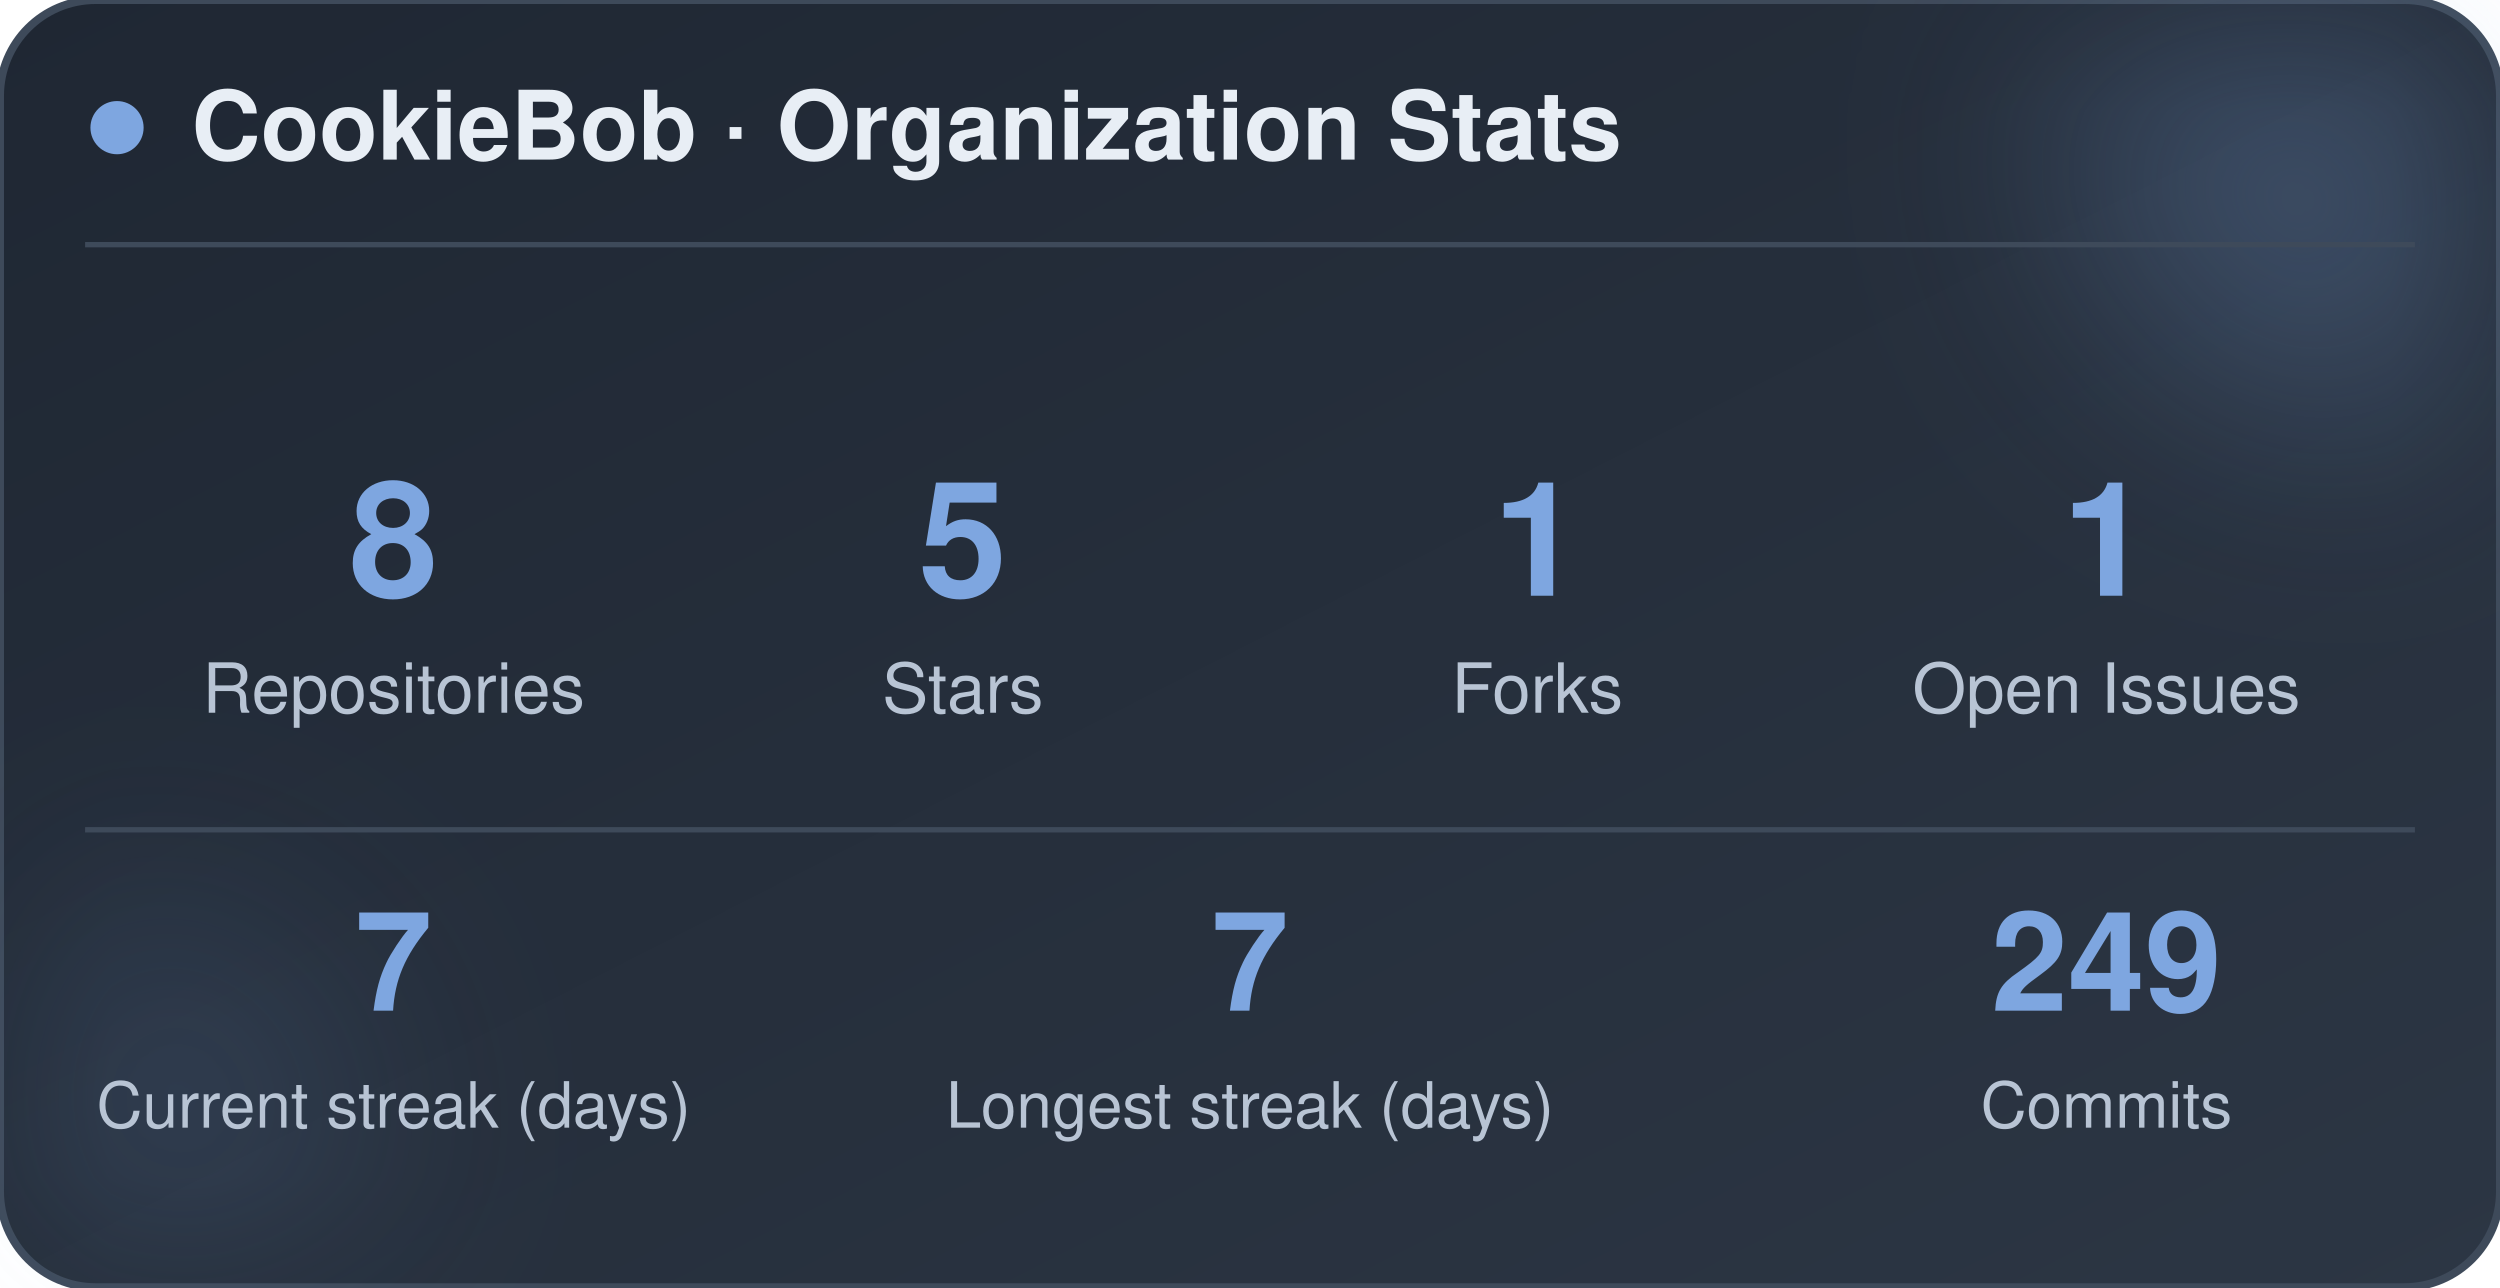
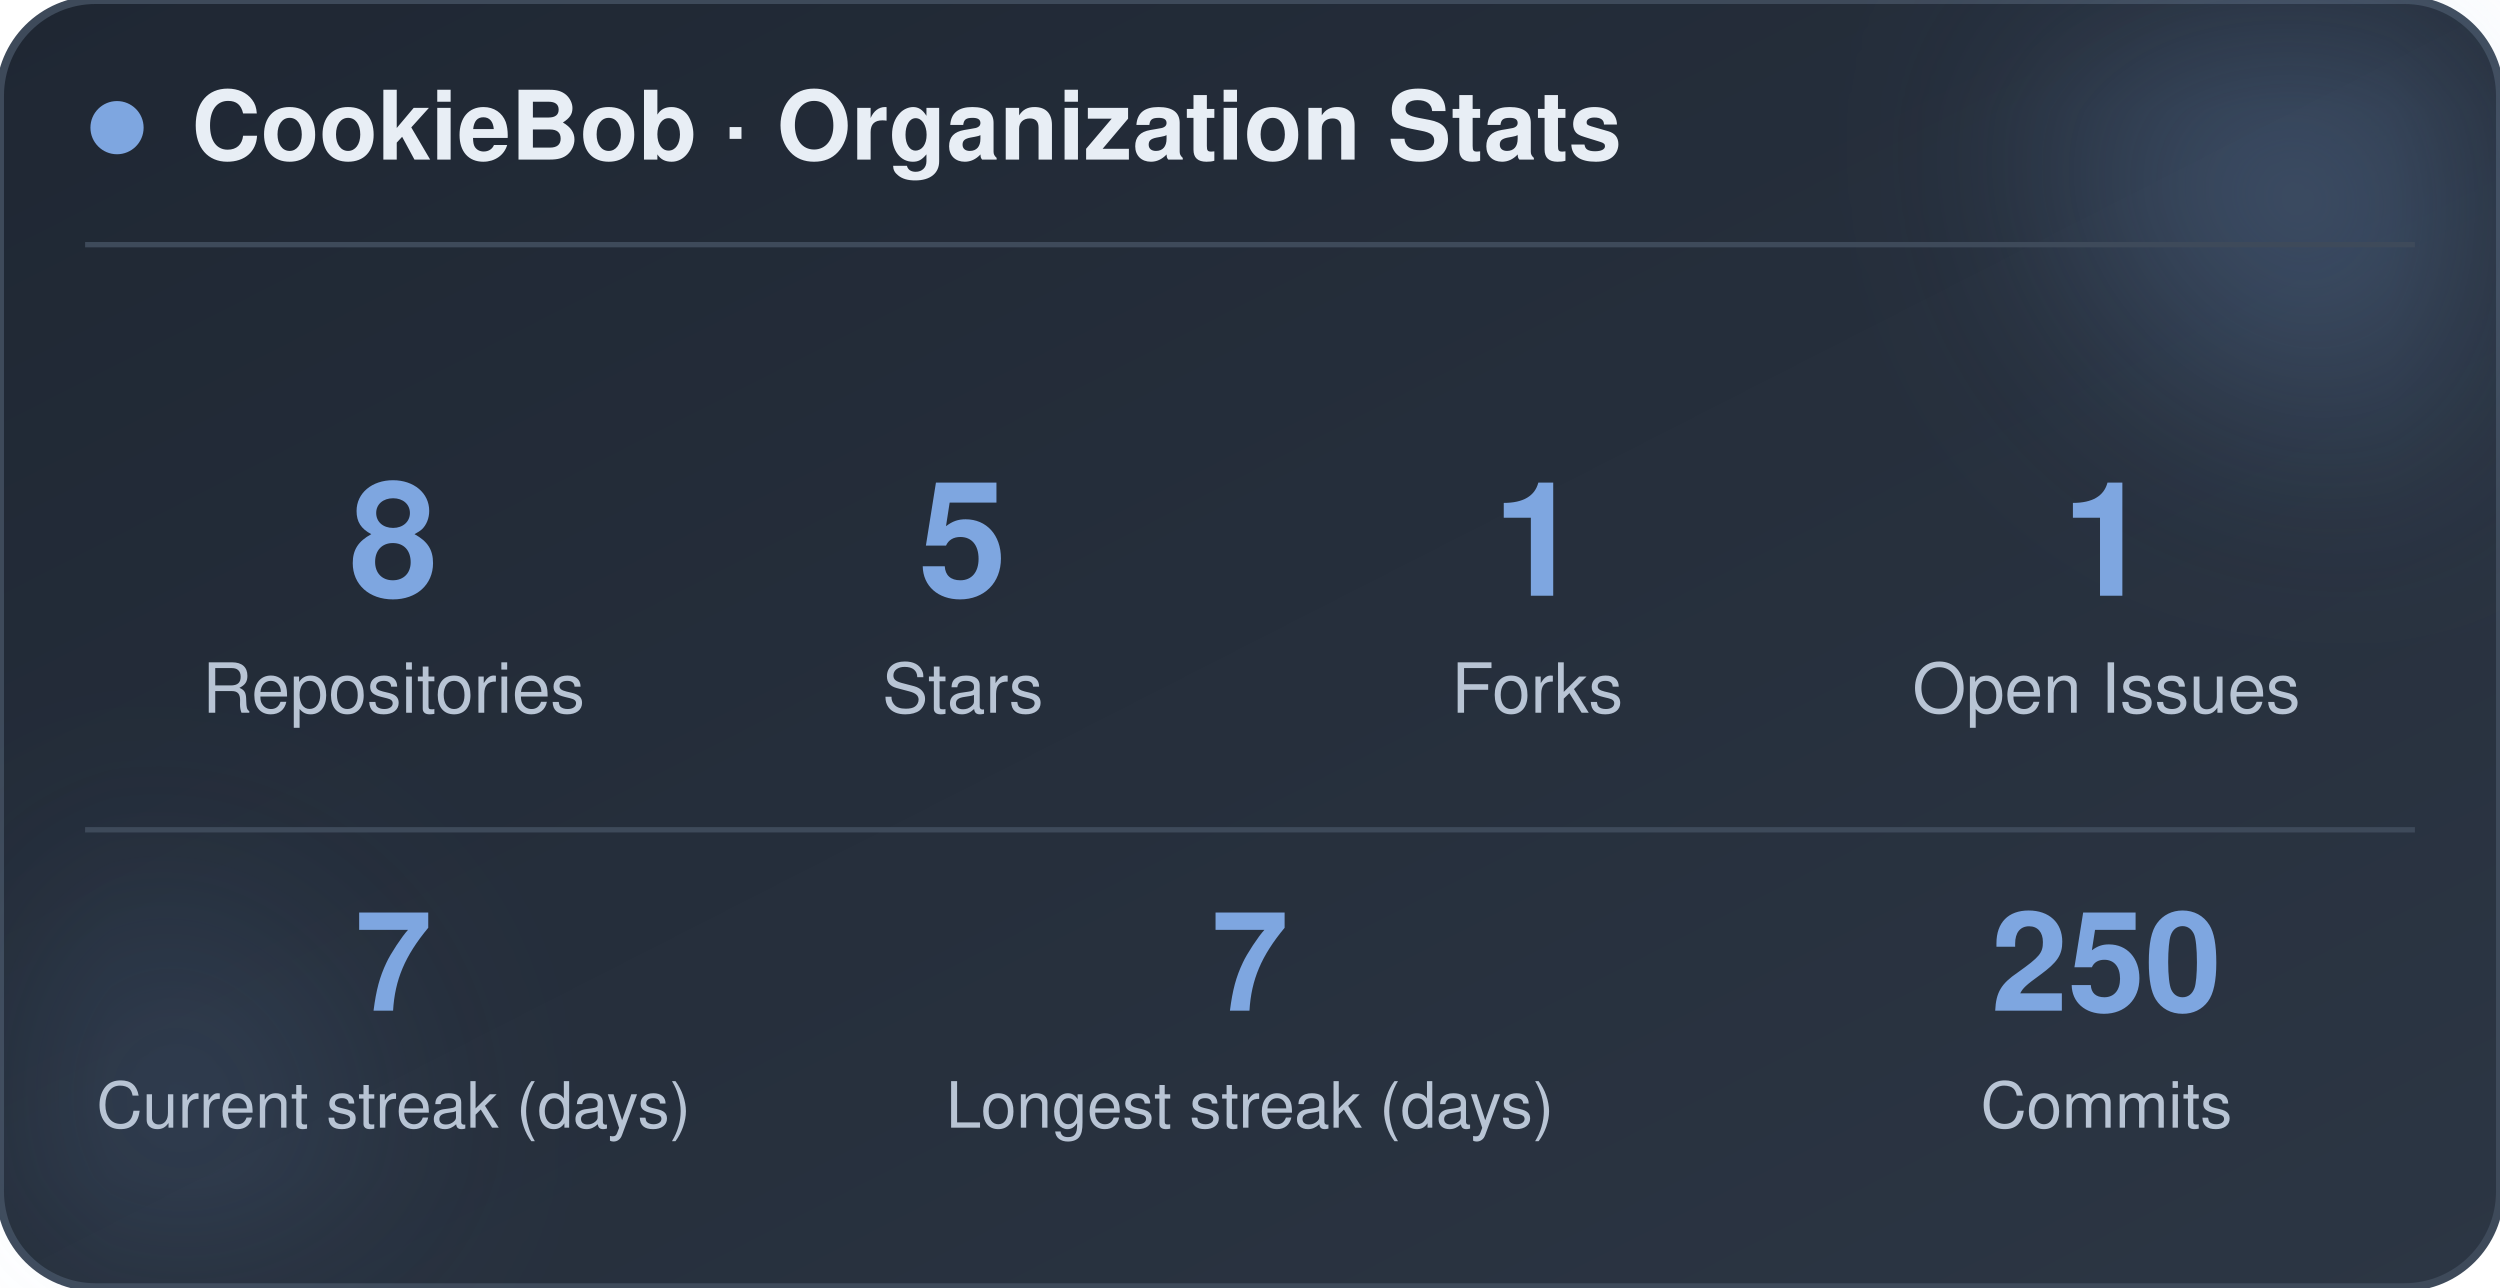
<svg xmlns="http://www.w3.org/2000/svg" width="470" height="242" viewBox="0 0 470 242" role="img" aria-label="CookieBob stats">
  <defs>
    <linearGradient id="bg" x1="0%" y1="0%" x2="100%" y2="100%">
      <stop offset="0%" stop-color="#1f2733" />
      <stop offset="100%" stop-color="#2c3644" />
    </linearGradient>
    <filter id="blur" x="-60%" y="-60%" width="220%" height="220%">
      <feGaussianBlur stdDeviation="22" />
    </filter>
  </defs>
  <rect x="0" y="0" width="470" height="242" rx="18" fill="url(#bg)" stroke="#3e4a5a" stroke-width="1.5" />
  <circle cx="444" cy="24" r="54" fill="#7ea6e0" opacity="0.26" filter="url(#blur)" />
  <circle cx="26" cy="212" r="42" fill="#7ea6e0" opacity="0.14" filter="url(#blur)" />
  <circle cx="22" cy="24" r="5" fill="#7ea6e0" />
  <text x="36" y="30" font-family="-apple-system, BlinkMacSystemFont, 'Segoe UI', Helvetica, Arial, sans-serif" font-size="18" font-weight="700" fill="#e8eef5">CookieBob · Organization Stats</text>
  <line x1="16" y1="46" x2="454" y2="46" stroke="#3e4a5a" stroke-width="1" />
  <text x="74" y="112" text-anchor="middle" font-family="-apple-system, BlinkMacSystemFont, 'Segoe UI', Helvetica, Arial, sans-serif" font-size="30" font-weight="800" fill="#7ea6e0">8</text>
  <text x="74" y="134" text-anchor="middle" font-family="-apple-system, BlinkMacSystemFont, 'Segoe UI', Helvetica, Arial, sans-serif" font-size="13" fill="#b8c4d4">Repositories</text>
  <text x="181" y="112" text-anchor="middle" font-family="-apple-system, BlinkMacSystemFont, 'Segoe UI', Helvetica, Arial, sans-serif" font-size="30" font-weight="800" fill="#7ea6e0">5</text>
  <text x="181" y="134" text-anchor="middle" font-family="-apple-system, BlinkMacSystemFont, 'Segoe UI', Helvetica, Arial, sans-serif" font-size="13" fill="#b8c4d4">Stars</text>
  <text x="289" y="112" text-anchor="middle" font-family="-apple-system, BlinkMacSystemFont, 'Segoe UI', Helvetica, Arial, sans-serif" font-size="30" font-weight="800" fill="#7ea6e0">1</text>
  <text x="289" y="134" text-anchor="middle" font-family="-apple-system, BlinkMacSystemFont, 'Segoe UI', Helvetica, Arial, sans-serif" font-size="13" fill="#b8c4d4">Forks</text>
  <text x="396" y="112" text-anchor="middle" font-family="-apple-system, BlinkMacSystemFont, 'Segoe UI', Helvetica, Arial, sans-serif" font-size="30" font-weight="800" fill="#7ea6e0">1</text>
  <text x="396" y="134" text-anchor="middle" font-family="-apple-system, BlinkMacSystemFont, 'Segoe UI', Helvetica, Arial, sans-serif" font-size="13" fill="#b8c4d4">Open Issues</text>
  <line x1="16" y1="156" x2="454" y2="156" stroke="#3e4a5a" stroke-width="1" />
  <text x="74" y="190" text-anchor="middle" font-family="-apple-system, BlinkMacSystemFont, 'Segoe UI', Helvetica, Arial, sans-serif" font-size="26" font-weight="800" fill="#7ea6e0">7</text>
  <text x="74" y="212" text-anchor="middle" font-family="-apple-system, BlinkMacSystemFont, 'Segoe UI', Helvetica, Arial, sans-serif" font-size="12" fill="#b8c4d4">Current streak (days)</text>
  <text x="235" y="190" text-anchor="middle" font-family="-apple-system, BlinkMacSystemFont, 'Segoe UI', Helvetica, Arial, sans-serif" font-size="26" font-weight="800" fill="#7ea6e0">7</text>
  <text x="235" y="212" text-anchor="middle" font-family="-apple-system, BlinkMacSystemFont, 'Segoe UI', Helvetica, Arial, sans-serif" font-size="12" fill="#b8c4d4">Longest streak (days)</text>
-   <text x="396" y="190" text-anchor="middle" font-family="-apple-system, BlinkMacSystemFont, 'Segoe UI', Helvetica, Arial, sans-serif" font-size="26" font-weight="800" fill="#7ea6e0">249</text>
+   <text x="396" y="190" text-anchor="middle" font-family="-apple-system, BlinkMacSystemFont, 'Segoe UI', Helvetica, Arial, sans-serif" font-size="26" font-weight="800" fill="#7ea6e0">250</text>
  <text x="396" y="212" text-anchor="middle" font-family="-apple-system, BlinkMacSystemFont, 'Segoe UI', Helvetica, Arial, sans-serif" font-size="12" fill="#b8c4d4">Commits</text>
</svg>
